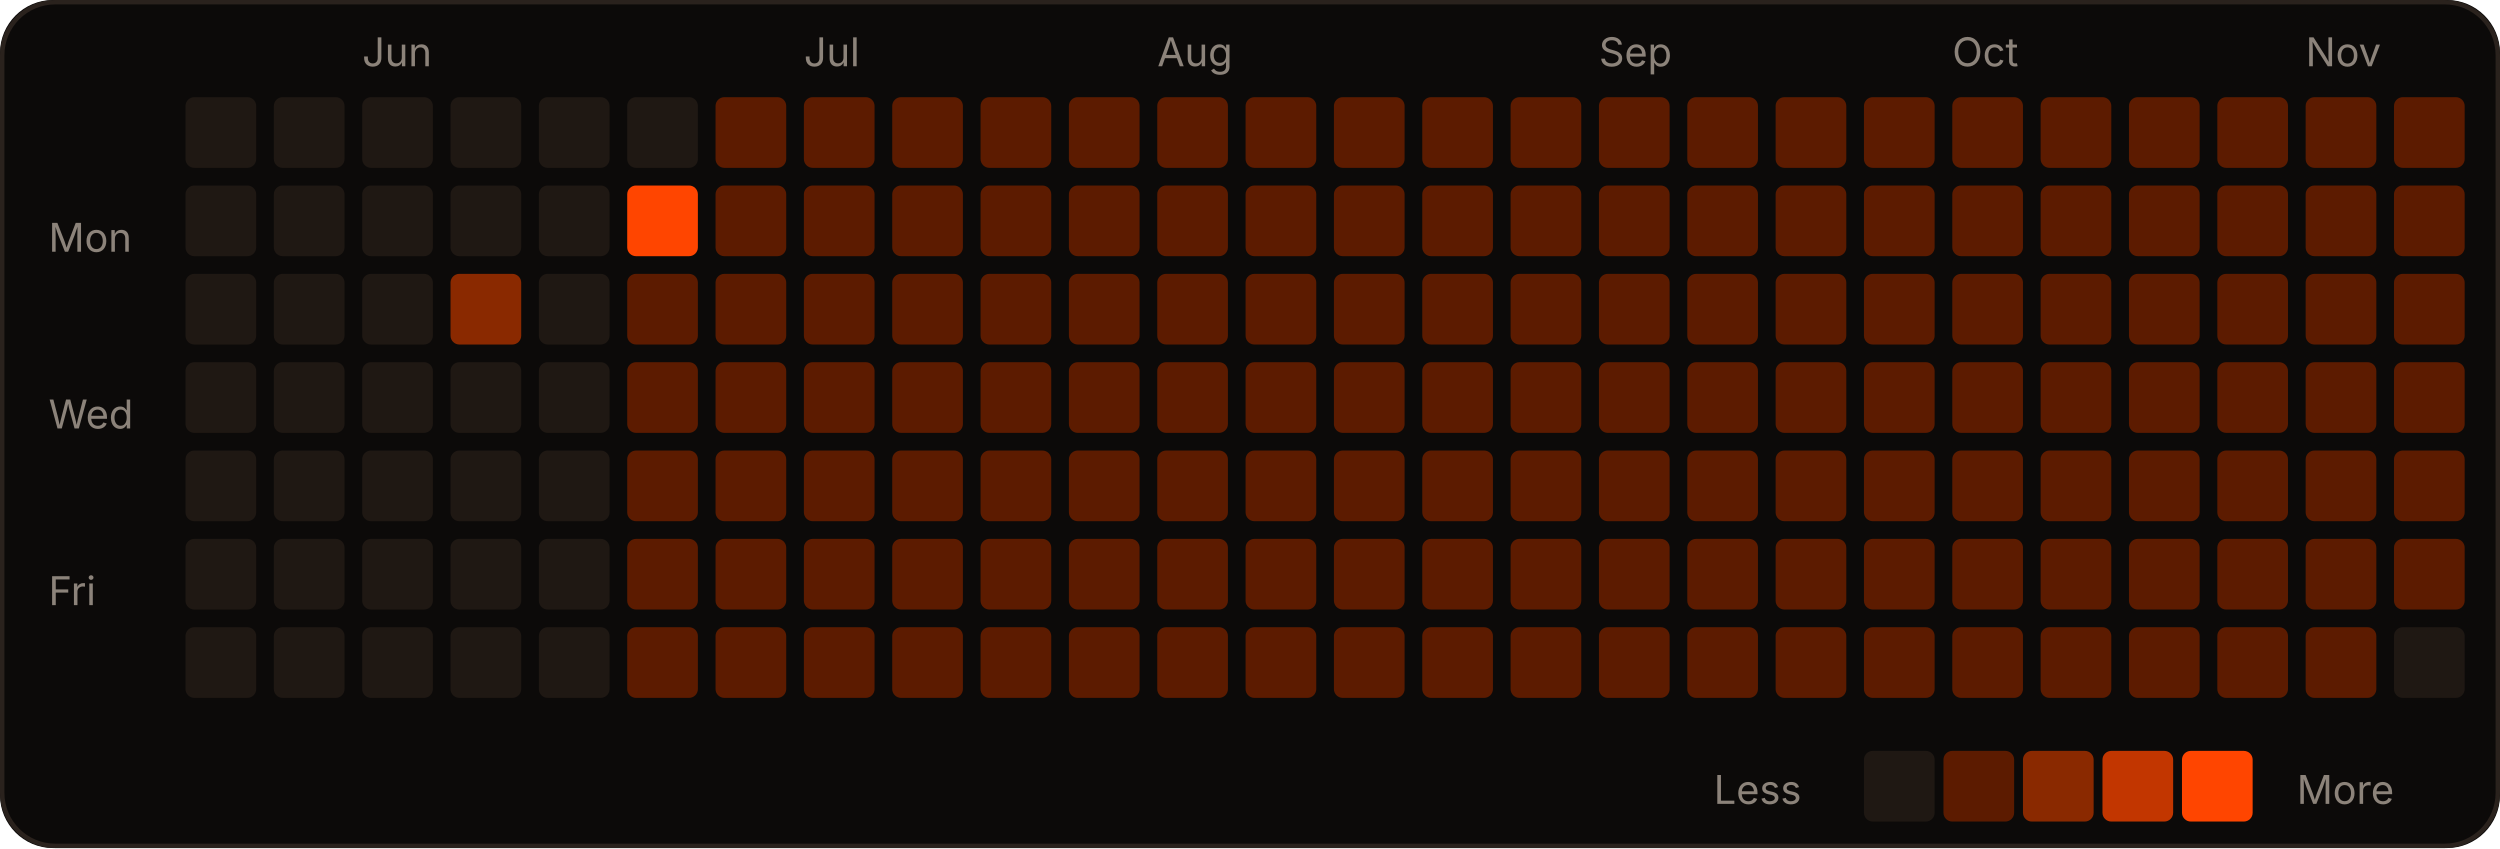
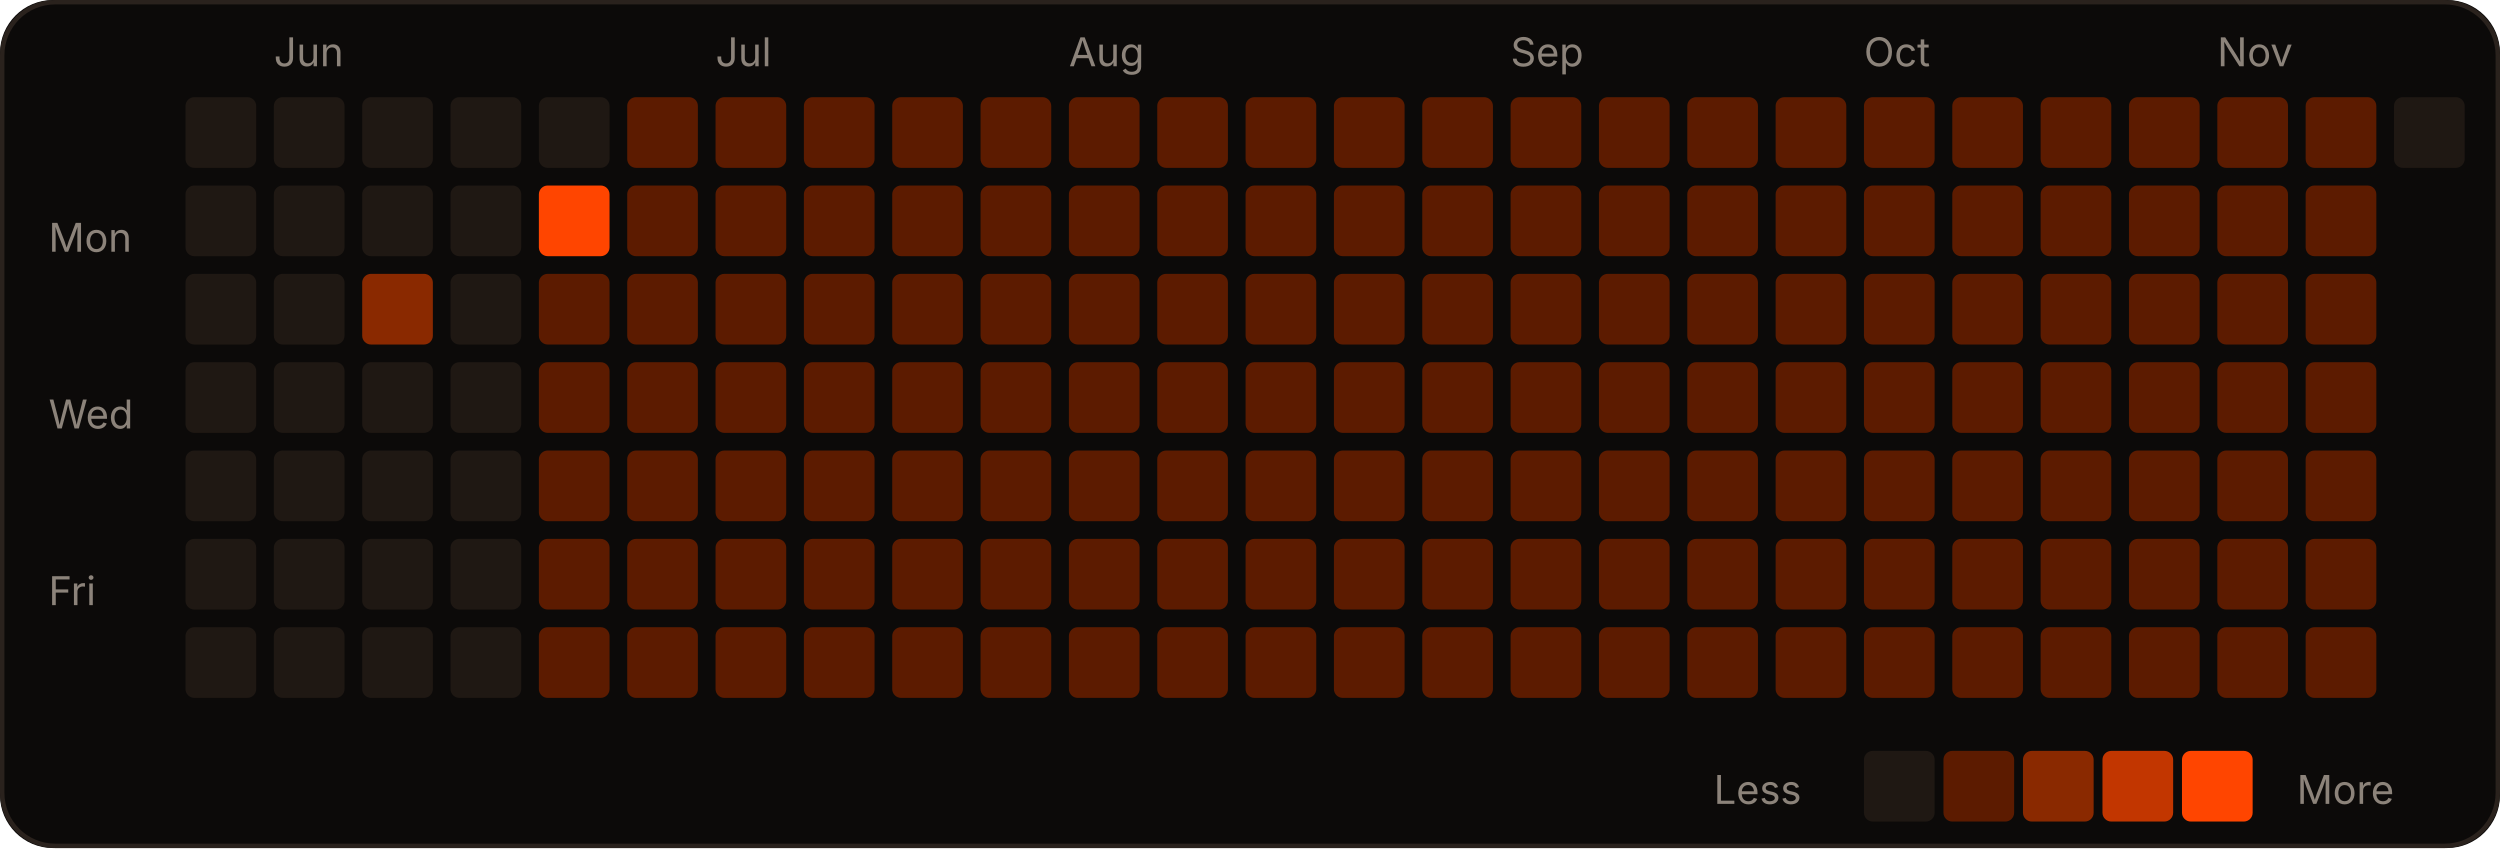
<svg xmlns="http://www.w3.org/2000/svg" width="566" height="192" viewBox="0 0 566 192" role="img">
  <rect width="566" height="192" rx="12" fill="#0c0a09" />
  <rect x="0.5" y="0.5" width="565" height="191" rx="12" fill="none" stroke="#2a221d" />
-   <text x="82" y="15" fill="#8c837a" font-size="9" font-family="-apple-system,Segoe UI,sans-serif">Jun</text>
-   <text x="182" y="15" fill="#8c837a" font-size="9" font-family="-apple-system,Segoe UI,sans-serif">Jul</text>
-   <text x="262" y="15" fill="#8c837a" font-size="9" font-family="-apple-system,Segoe UI,sans-serif">Aug</text>
-   <text x="362" y="15" fill="#8c837a" font-size="9" font-family="-apple-system,Segoe UI,sans-serif">Sep</text>
-   <text x="442" y="15" fill="#8c837a" font-size="9" font-family="-apple-system,Segoe UI,sans-serif">Oct</text>
-   <text x="522" y="15" fill="#8c837a" font-size="9" font-family="-apple-system,Segoe UI,sans-serif">Nov</text>
+   <text x="62" y="15" fill="#8c837a" font-size="9" font-family="-apple-system,Segoe UI,sans-serif">Jun</text>
+   <text x="162" y="15" fill="#8c837a" font-size="9" font-family="-apple-system,Segoe UI,sans-serif">Jul</text>
+   <text x="242" y="15" fill="#8c837a" font-size="9" font-family="-apple-system,Segoe UI,sans-serif">Aug</text>
+   <text x="342" y="15" fill="#8c837a" font-size="9" font-family="-apple-system,Segoe UI,sans-serif">Sep</text>
+   <text x="422" y="15" fill="#8c837a" font-size="9" font-family="-apple-system,Segoe UI,sans-serif">Oct</text>
+   <text x="502" y="15" fill="#8c837a" font-size="9" font-family="-apple-system,Segoe UI,sans-serif">Nov</text>
  <text x="11" y="57" fill="#8c837a" font-size="9" font-family="-apple-system,Segoe UI,sans-serif">Mon</text>
  <text x="11" y="97" fill="#8c837a" font-size="9" font-family="-apple-system,Segoe UI,sans-serif">Wed</text>
  <text x="11" y="137" fill="#8c837a" font-size="9" font-family="-apple-system,Segoe UI,sans-serif">Fri</text>
  <rect x="42" y="22" width="16" height="16" rx="2" fill="#1f1813" />
  <rect x="42" y="42" width="16" height="16" rx="2" fill="#1f1813" />
  <rect x="42" y="62" width="16" height="16" rx="2" fill="#1f1813" />
  <rect x="42" y="82" width="16" height="16" rx="2" fill="#1f1813" />
  <rect x="42" y="102" width="16" height="16" rx="2" fill="#1f1813" />
  <rect x="42" y="122" width="16" height="16" rx="2" fill="#1f1813" />
  <rect x="42" y="142" width="16" height="16" rx="2" fill="#1f1813" />
  <rect x="62" y="22" width="16" height="16" rx="2" fill="#1f1813" />
  <rect x="62" y="42" width="16" height="16" rx="2" fill="#1f1813" />
  <rect x="62" y="62" width="16" height="16" rx="2" fill="#1f1813" />
  <rect x="62" y="82" width="16" height="16" rx="2" fill="#1f1813" />
  <rect x="62" y="102" width="16" height="16" rx="2" fill="#1f1813" />
  <rect x="62" y="122" width="16" height="16" rx="2" fill="#1f1813" />
  <rect x="62" y="142" width="16" height="16" rx="2" fill="#1f1813" />
  <rect x="82" y="22" width="16" height="16" rx="2" fill="#1f1813" />
  <rect x="82" y="42" width="16" height="16" rx="2" fill="#1f1813" />
-   <rect x="82" y="62" width="16" height="16" rx="2" fill="#1f1813" />
+   <rect x="82" y="62" width="16" height="16" rx="2" fill="#8a2900" />
  <rect x="82" y="82" width="16" height="16" rx="2" fill="#1f1813" />
  <rect x="82" y="102" width="16" height="16" rx="2" fill="#1f1813" />
  <rect x="82" y="122" width="16" height="16" rx="2" fill="#1f1813" />
  <rect x="82" y="142" width="16" height="16" rx="2" fill="#1f1813" />
  <rect x="102" y="22" width="16" height="16" rx="2" fill="#1f1813" />
  <rect x="102" y="42" width="16" height="16" rx="2" fill="#1f1813" />
-   <rect x="102" y="62" width="16" height="16" rx="2" fill="#8a2900" />
+   <rect x="102" y="62" width="16" height="16" rx="2" fill="#1f1813" />
  <rect x="102" y="82" width="16" height="16" rx="2" fill="#1f1813" />
  <rect x="102" y="102" width="16" height="16" rx="2" fill="#1f1813" />
  <rect x="102" y="122" width="16" height="16" rx="2" fill="#1f1813" />
  <rect x="102" y="142" width="16" height="16" rx="2" fill="#1f1813" />
  <rect x="122" y="22" width="16" height="16" rx="2" fill="#1f1813" />
-   <rect x="122" y="42" width="16" height="16" rx="2" fill="#1f1813" />
-   <rect x="122" y="62" width="16" height="16" rx="2" fill="#1f1813" />
-   <rect x="122" y="82" width="16" height="16" rx="2" fill="#1f1813" />
-   <rect x="122" y="102" width="16" height="16" rx="2" fill="#1f1813" />
-   <rect x="122" y="122" width="16" height="16" rx="2" fill="#1f1813" />
-   <rect x="122" y="142" width="16" height="16" rx="2" fill="#1f1813" />
-   <rect x="142" y="22" width="16" height="16" rx="2" fill="#1f1813" />
-   <rect x="142" y="42" width="16" height="16" rx="2" fill="#FF4500" />
+   <rect x="122" y="42" width="16" height="16" rx="2" fill="#FF4500" />
+   <rect x="122" y="62" width="16" height="16" rx="2" fill="#5c1b00" />
+   <rect x="122" y="82" width="16" height="16" rx="2" fill="#5c1b00" />
+   <rect x="122" y="102" width="16" height="16" rx="2" fill="#5c1b00" />
+   <rect x="122" y="122" width="16" height="16" rx="2" fill="#5c1b00" />
+   <rect x="122" y="142" width="16" height="16" rx="2" fill="#5c1b00" />
+   <rect x="142" y="22" width="16" height="16" rx="2" fill="#5c1b00" />
+   <rect x="142" y="42" width="16" height="16" rx="2" fill="#5c1b00" />
  <rect x="142" y="62" width="16" height="16" rx="2" fill="#5c1b00" />
  <rect x="142" y="82" width="16" height="16" rx="2" fill="#5c1b00" />
  <rect x="142" y="102" width="16" height="16" rx="2" fill="#5c1b00" />
  <rect x="142" y="122" width="16" height="16" rx="2" fill="#5c1b00" />
  <rect x="142" y="142" width="16" height="16" rx="2" fill="#5c1b00" />
  <rect x="162" y="22" width="16" height="16" rx="2" fill="#5c1b00" />
  <rect x="162" y="42" width="16" height="16" rx="2" fill="#5c1b00" />
  <rect x="162" y="62" width="16" height="16" rx="2" fill="#5c1b00" />
  <rect x="162" y="82" width="16" height="16" rx="2" fill="#5c1b00" />
  <rect x="162" y="102" width="16" height="16" rx="2" fill="#5c1b00" />
  <rect x="162" y="122" width="16" height="16" rx="2" fill="#5c1b00" />
  <rect x="162" y="142" width="16" height="16" rx="2" fill="#5c1b00" />
  <rect x="182" y="22" width="16" height="16" rx="2" fill="#5c1b00" />
  <rect x="182" y="42" width="16" height="16" rx="2" fill="#5c1b00" />
  <rect x="182" y="62" width="16" height="16" rx="2" fill="#5c1b00" />
  <rect x="182" y="82" width="16" height="16" rx="2" fill="#5c1b00" />
  <rect x="182" y="102" width="16" height="16" rx="2" fill="#5c1b00" />
  <rect x="182" y="122" width="16" height="16" rx="2" fill="#5c1b00" />
  <rect x="182" y="142" width="16" height="16" rx="2" fill="#5c1b00" />
  <rect x="202" y="22" width="16" height="16" rx="2" fill="#5c1b00" />
  <rect x="202" y="42" width="16" height="16" rx="2" fill="#5c1b00" />
  <rect x="202" y="62" width="16" height="16" rx="2" fill="#5c1b00" />
  <rect x="202" y="82" width="16" height="16" rx="2" fill="#5c1b00" />
  <rect x="202" y="102" width="16" height="16" rx="2" fill="#5c1b00" />
  <rect x="202" y="122" width="16" height="16" rx="2" fill="#5c1b00" />
  <rect x="202" y="142" width="16" height="16" rx="2" fill="#5c1b00" />
  <rect x="222" y="22" width="16" height="16" rx="2" fill="#5c1b00" />
  <rect x="222" y="42" width="16" height="16" rx="2" fill="#5c1b00" />
  <rect x="222" y="62" width="16" height="16" rx="2" fill="#5c1b00" />
  <rect x="222" y="82" width="16" height="16" rx="2" fill="#5c1b00" />
  <rect x="222" y="102" width="16" height="16" rx="2" fill="#5c1b00" />
  <rect x="222" y="122" width="16" height="16" rx="2" fill="#5c1b00" />
  <rect x="222" y="142" width="16" height="16" rx="2" fill="#5c1b00" />
  <rect x="242" y="22" width="16" height="16" rx="2" fill="#5c1b00" />
  <rect x="242" y="42" width="16" height="16" rx="2" fill="#5c1b00" />
  <rect x="242" y="62" width="16" height="16" rx="2" fill="#5c1b00" />
  <rect x="242" y="82" width="16" height="16" rx="2" fill="#5c1b00" />
  <rect x="242" y="102" width="16" height="16" rx="2" fill="#5c1b00" />
  <rect x="242" y="122" width="16" height="16" rx="2" fill="#5c1b00" />
  <rect x="242" y="142" width="16" height="16" rx="2" fill="#5c1b00" />
  <rect x="262" y="22" width="16" height="16" rx="2" fill="#5c1b00" />
  <rect x="262" y="42" width="16" height="16" rx="2" fill="#5c1b00" />
  <rect x="262" y="62" width="16" height="16" rx="2" fill="#5c1b00" />
  <rect x="262" y="82" width="16" height="16" rx="2" fill="#5c1b00" />
  <rect x="262" y="102" width="16" height="16" rx="2" fill="#5c1b00" />
  <rect x="262" y="122" width="16" height="16" rx="2" fill="#5c1b00" />
  <rect x="262" y="142" width="16" height="16" rx="2" fill="#5c1b00" />
  <rect x="282" y="22" width="16" height="16" rx="2" fill="#5c1b00" />
  <rect x="282" y="42" width="16" height="16" rx="2" fill="#5c1b00" />
  <rect x="282" y="62" width="16" height="16" rx="2" fill="#5c1b00" />
  <rect x="282" y="82" width="16" height="16" rx="2" fill="#5c1b00" />
  <rect x="282" y="102" width="16" height="16" rx="2" fill="#5c1b00" />
  <rect x="282" y="122" width="16" height="16" rx="2" fill="#5c1b00" />
  <rect x="282" y="142" width="16" height="16" rx="2" fill="#5c1b00" />
  <rect x="302" y="22" width="16" height="16" rx="2" fill="#5c1b00" />
  <rect x="302" y="42" width="16" height="16" rx="2" fill="#5c1b00" />
  <rect x="302" y="62" width="16" height="16" rx="2" fill="#5c1b00" />
  <rect x="302" y="82" width="16" height="16" rx="2" fill="#5c1b00" />
  <rect x="302" y="102" width="16" height="16" rx="2" fill="#5c1b00" />
  <rect x="302" y="122" width="16" height="16" rx="2" fill="#5c1b00" />
  <rect x="302" y="142" width="16" height="16" rx="2" fill="#5c1b00" />
  <rect x="322" y="22" width="16" height="16" rx="2" fill="#5c1b00" />
  <rect x="322" y="42" width="16" height="16" rx="2" fill="#5c1b00" />
  <rect x="322" y="62" width="16" height="16" rx="2" fill="#5c1b00" />
  <rect x="322" y="82" width="16" height="16" rx="2" fill="#5c1b00" />
  <rect x="322" y="102" width="16" height="16" rx="2" fill="#5c1b00" />
  <rect x="322" y="122" width="16" height="16" rx="2" fill="#5c1b00" />
  <rect x="322" y="142" width="16" height="16" rx="2" fill="#5c1b00" />
  <rect x="342" y="22" width="16" height="16" rx="2" fill="#5c1b00" />
  <rect x="342" y="42" width="16" height="16" rx="2" fill="#5c1b00" />
  <rect x="342" y="62" width="16" height="16" rx="2" fill="#5c1b00" />
  <rect x="342" y="82" width="16" height="16" rx="2" fill="#5c1b00" />
  <rect x="342" y="102" width="16" height="16" rx="2" fill="#5c1b00" />
  <rect x="342" y="122" width="16" height="16" rx="2" fill="#5c1b00" />
  <rect x="342" y="142" width="16" height="16" rx="2" fill="#5c1b00" />
  <rect x="362" y="22" width="16" height="16" rx="2" fill="#5c1b00" />
  <rect x="362" y="42" width="16" height="16" rx="2" fill="#5c1b00" />
  <rect x="362" y="62" width="16" height="16" rx="2" fill="#5c1b00" />
  <rect x="362" y="82" width="16" height="16" rx="2" fill="#5c1b00" />
  <rect x="362" y="102" width="16" height="16" rx="2" fill="#5c1b00" />
  <rect x="362" y="122" width="16" height="16" rx="2" fill="#5c1b00" />
  <rect x="362" y="142" width="16" height="16" rx="2" fill="#5c1b00" />
  <rect x="382" y="22" width="16" height="16" rx="2" fill="#5c1b00" />
  <rect x="382" y="42" width="16" height="16" rx="2" fill="#5c1b00" />
  <rect x="382" y="62" width="16" height="16" rx="2" fill="#5c1b00" />
  <rect x="382" y="82" width="16" height="16" rx="2" fill="#5c1b00" />
  <rect x="382" y="102" width="16" height="16" rx="2" fill="#5c1b00" />
  <rect x="382" y="122" width="16" height="16" rx="2" fill="#5c1b00" />
  <rect x="382" y="142" width="16" height="16" rx="2" fill="#5c1b00" />
  <rect x="402" y="22" width="16" height="16" rx="2" fill="#5c1b00" />
  <rect x="402" y="42" width="16" height="16" rx="2" fill="#5c1b00" />
  <rect x="402" y="62" width="16" height="16" rx="2" fill="#5c1b00" />
  <rect x="402" y="82" width="16" height="16" rx="2" fill="#5c1b00" />
  <rect x="402" y="102" width="16" height="16" rx="2" fill="#5c1b00" />
  <rect x="402" y="122" width="16" height="16" rx="2" fill="#5c1b00" />
  <rect x="402" y="142" width="16" height="16" rx="2" fill="#5c1b00" />
  <rect x="422" y="22" width="16" height="16" rx="2" fill="#5c1b00" />
  <rect x="422" y="42" width="16" height="16" rx="2" fill="#5c1b00" />
  <rect x="422" y="62" width="16" height="16" rx="2" fill="#5c1b00" />
  <rect x="422" y="82" width="16" height="16" rx="2" fill="#5c1b00" />
  <rect x="422" y="102" width="16" height="16" rx="2" fill="#5c1b00" />
  <rect x="422" y="122" width="16" height="16" rx="2" fill="#5c1b00" />
  <rect x="422" y="142" width="16" height="16" rx="2" fill="#5c1b00" />
  <rect x="442" y="22" width="16" height="16" rx="2" fill="#5c1b00" />
  <rect x="442" y="42" width="16" height="16" rx="2" fill="#5c1b00" />
  <rect x="442" y="62" width="16" height="16" rx="2" fill="#5c1b00" />
  <rect x="442" y="82" width="16" height="16" rx="2" fill="#5c1b00" />
  <rect x="442" y="102" width="16" height="16" rx="2" fill="#5c1b00" />
  <rect x="442" y="122" width="16" height="16" rx="2" fill="#5c1b00" />
  <rect x="442" y="142" width="16" height="16" rx="2" fill="#5c1b00" />
  <rect x="462" y="22" width="16" height="16" rx="2" fill="#5c1b00" />
  <rect x="462" y="42" width="16" height="16" rx="2" fill="#5c1b00" />
  <rect x="462" y="62" width="16" height="16" rx="2" fill="#5c1b00" />
  <rect x="462" y="82" width="16" height="16" rx="2" fill="#5c1b00" />
  <rect x="462" y="102" width="16" height="16" rx="2" fill="#5c1b00" />
  <rect x="462" y="122" width="16" height="16" rx="2" fill="#5c1b00" />
  <rect x="462" y="142" width="16" height="16" rx="2" fill="#5c1b00" />
  <rect x="482" y="22" width="16" height="16" rx="2" fill="#5c1b00" />
  <rect x="482" y="42" width="16" height="16" rx="2" fill="#5c1b00" />
  <rect x="482" y="62" width="16" height="16" rx="2" fill="#5c1b00" />
  <rect x="482" y="82" width="16" height="16" rx="2" fill="#5c1b00" />
  <rect x="482" y="102" width="16" height="16" rx="2" fill="#5c1b00" />
  <rect x="482" y="122" width="16" height="16" rx="2" fill="#5c1b00" />
  <rect x="482" y="142" width="16" height="16" rx="2" fill="#5c1b00" />
  <rect x="502" y="22" width="16" height="16" rx="2" fill="#5c1b00" />
  <rect x="502" y="42" width="16" height="16" rx="2" fill="#5c1b00" />
  <rect x="502" y="62" width="16" height="16" rx="2" fill="#5c1b00" />
  <rect x="502" y="82" width="16" height="16" rx="2" fill="#5c1b00" />
  <rect x="502" y="102" width="16" height="16" rx="2" fill="#5c1b00" />
  <rect x="502" y="122" width="16" height="16" rx="2" fill="#5c1b00" />
  <rect x="502" y="142" width="16" height="16" rx="2" fill="#5c1b00" />
  <rect x="522" y="22" width="16" height="16" rx="2" fill="#5c1b00" />
  <rect x="522" y="42" width="16" height="16" rx="2" fill="#5c1b00" />
  <rect x="522" y="62" width="16" height="16" rx="2" fill="#5c1b00" />
  <rect x="522" y="82" width="16" height="16" rx="2" fill="#5c1b00" />
  <rect x="522" y="102" width="16" height="16" rx="2" fill="#5c1b00" />
  <rect x="522" y="122" width="16" height="16" rx="2" fill="#5c1b00" />
  <rect x="522" y="142" width="16" height="16" rx="2" fill="#5c1b00" />
-   <rect x="542" y="22" width="16" height="16" rx="2" fill="#5c1b00" />
-   <rect x="542" y="42" width="16" height="16" rx="2" fill="#5c1b00" />
-   <rect x="542" y="62" width="16" height="16" rx="2" fill="#5c1b00" />
-   <rect x="542" y="82" width="16" height="16" rx="2" fill="#5c1b00" />
-   <rect x="542" y="102" width="16" height="16" rx="2" fill="#5c1b00" />
-   <rect x="542" y="122" width="16" height="16" rx="2" fill="#5c1b00" />
-   <rect x="542" y="142" width="16" height="16" rx="2" fill="#1f1813" />
+   <rect x="542" y="22" width="16" height="16" rx="2" fill="#1f1813" />
  <text x="388" y="182" fill="#8c837a" font-size="9" font-family="-apple-system,Segoe UI,sans-serif">Less</text>
  <rect x="422" y="170" width="16" height="16" rx="2" fill="#1f1813" />
  <rect x="440" y="170" width="16" height="16" rx="2" fill="#5c1b00" />
  <rect x="458" y="170" width="16" height="16" rx="2" fill="#8a2900" />
  <rect x="476" y="170" width="16" height="16" rx="2" fill="#c23600" />
  <rect x="494" y="170" width="16" height="16" rx="2" fill="#FF4500" />
  <text x="520" y="182" fill="#8c837a" font-size="9" font-family="-apple-system,Segoe UI,sans-serif">More</text>
</svg>
